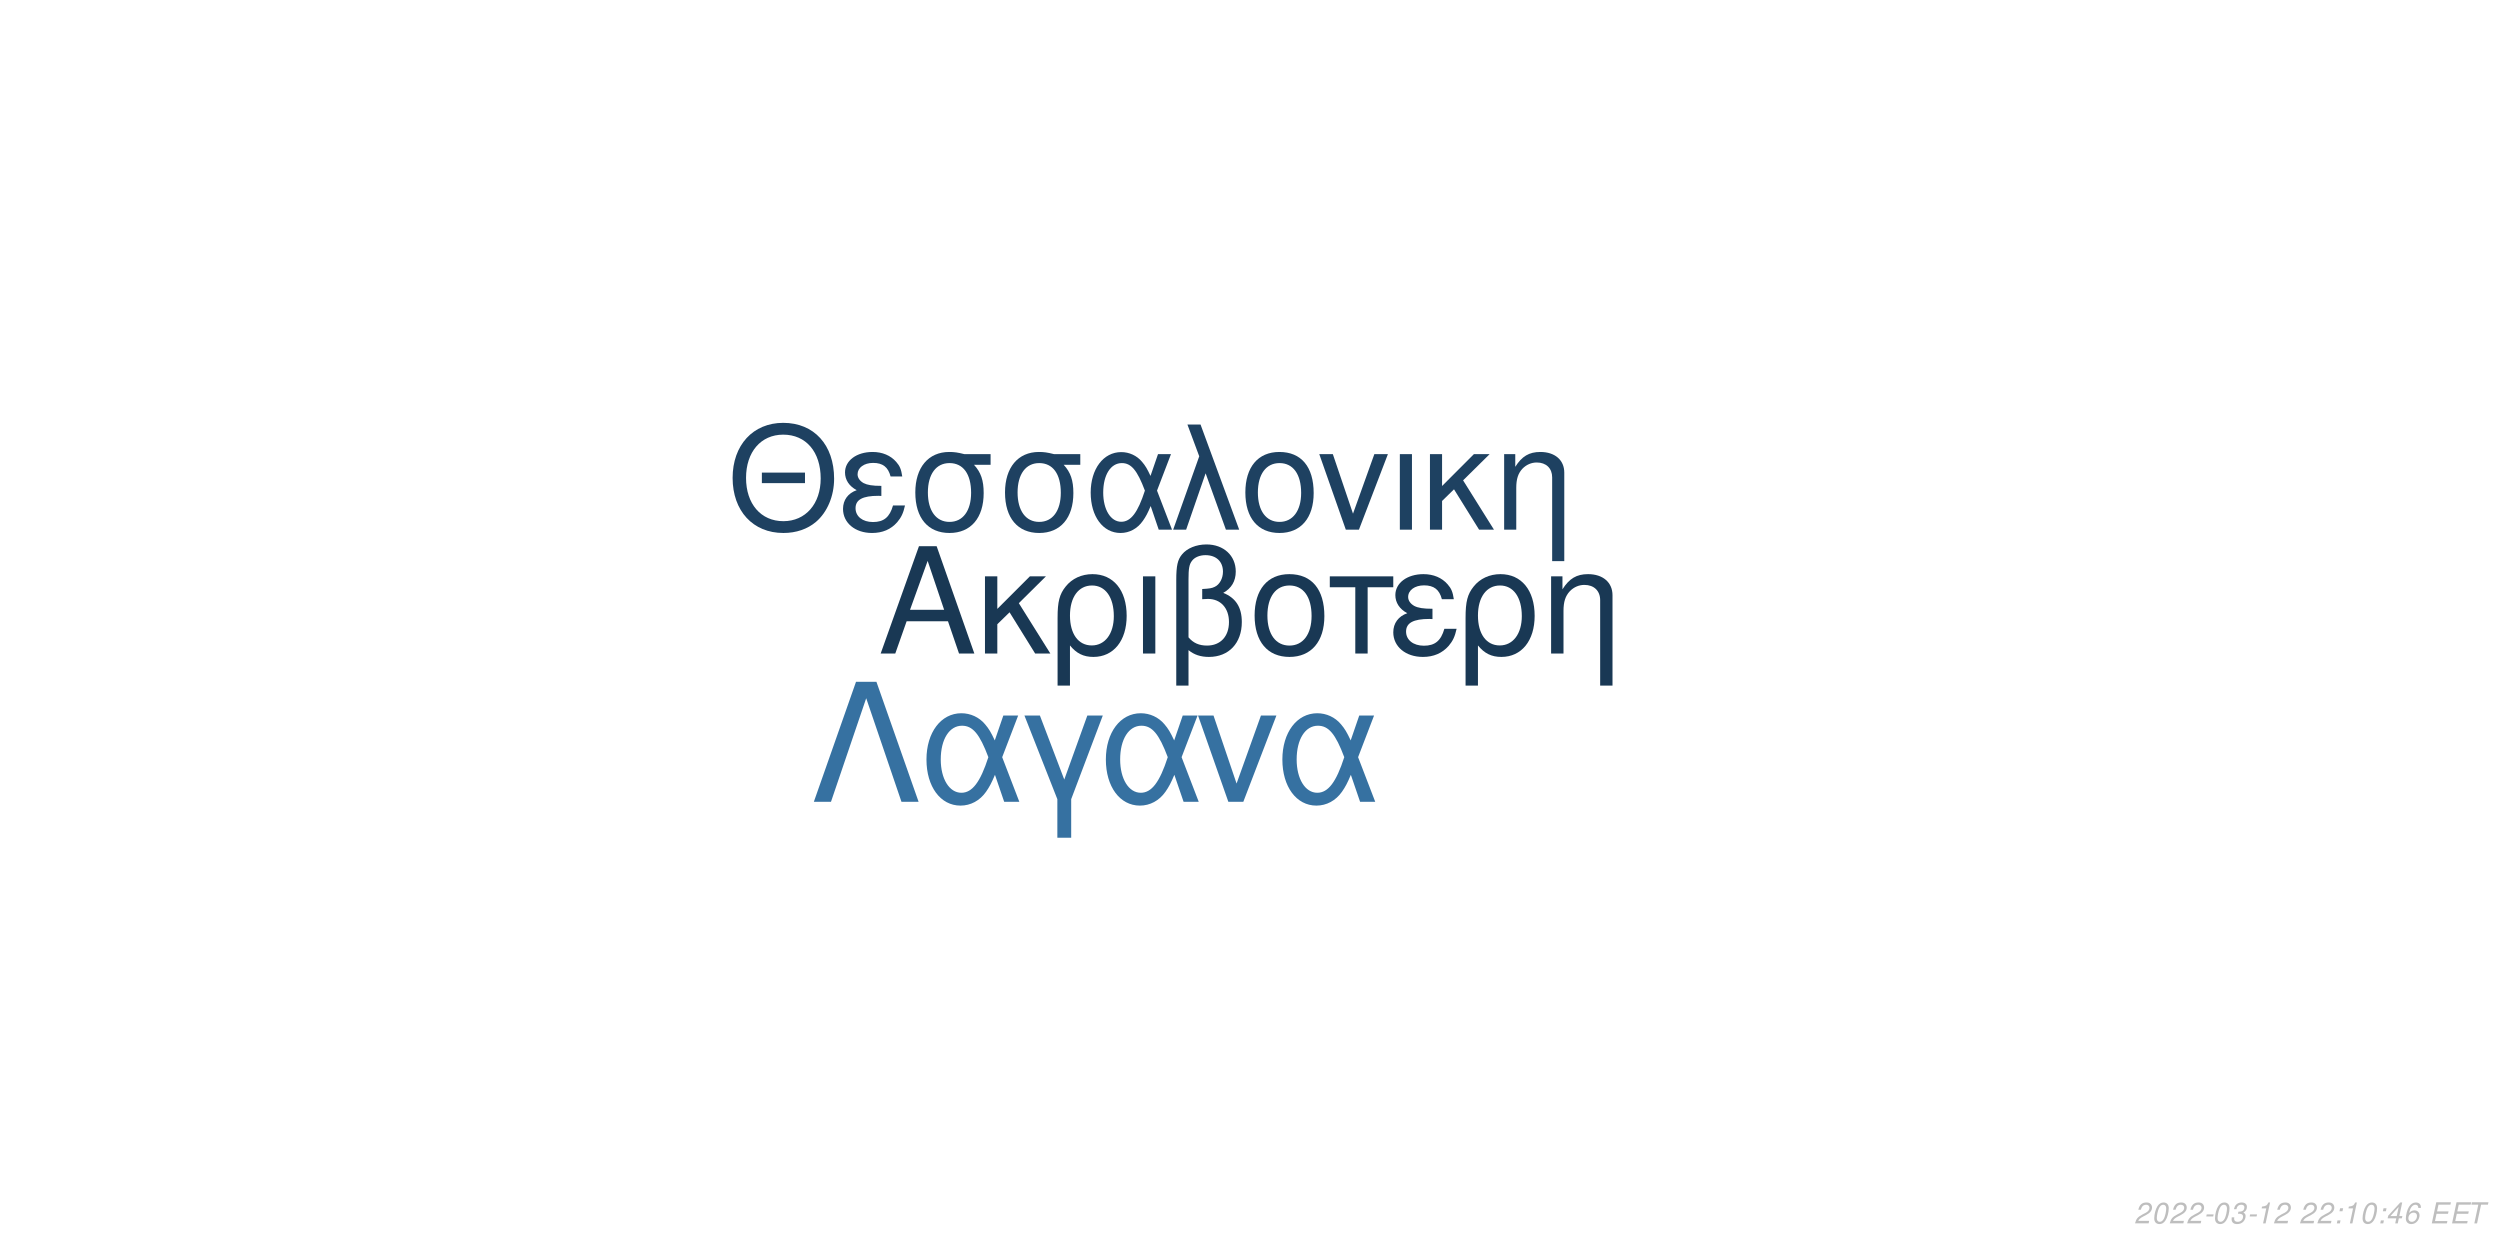
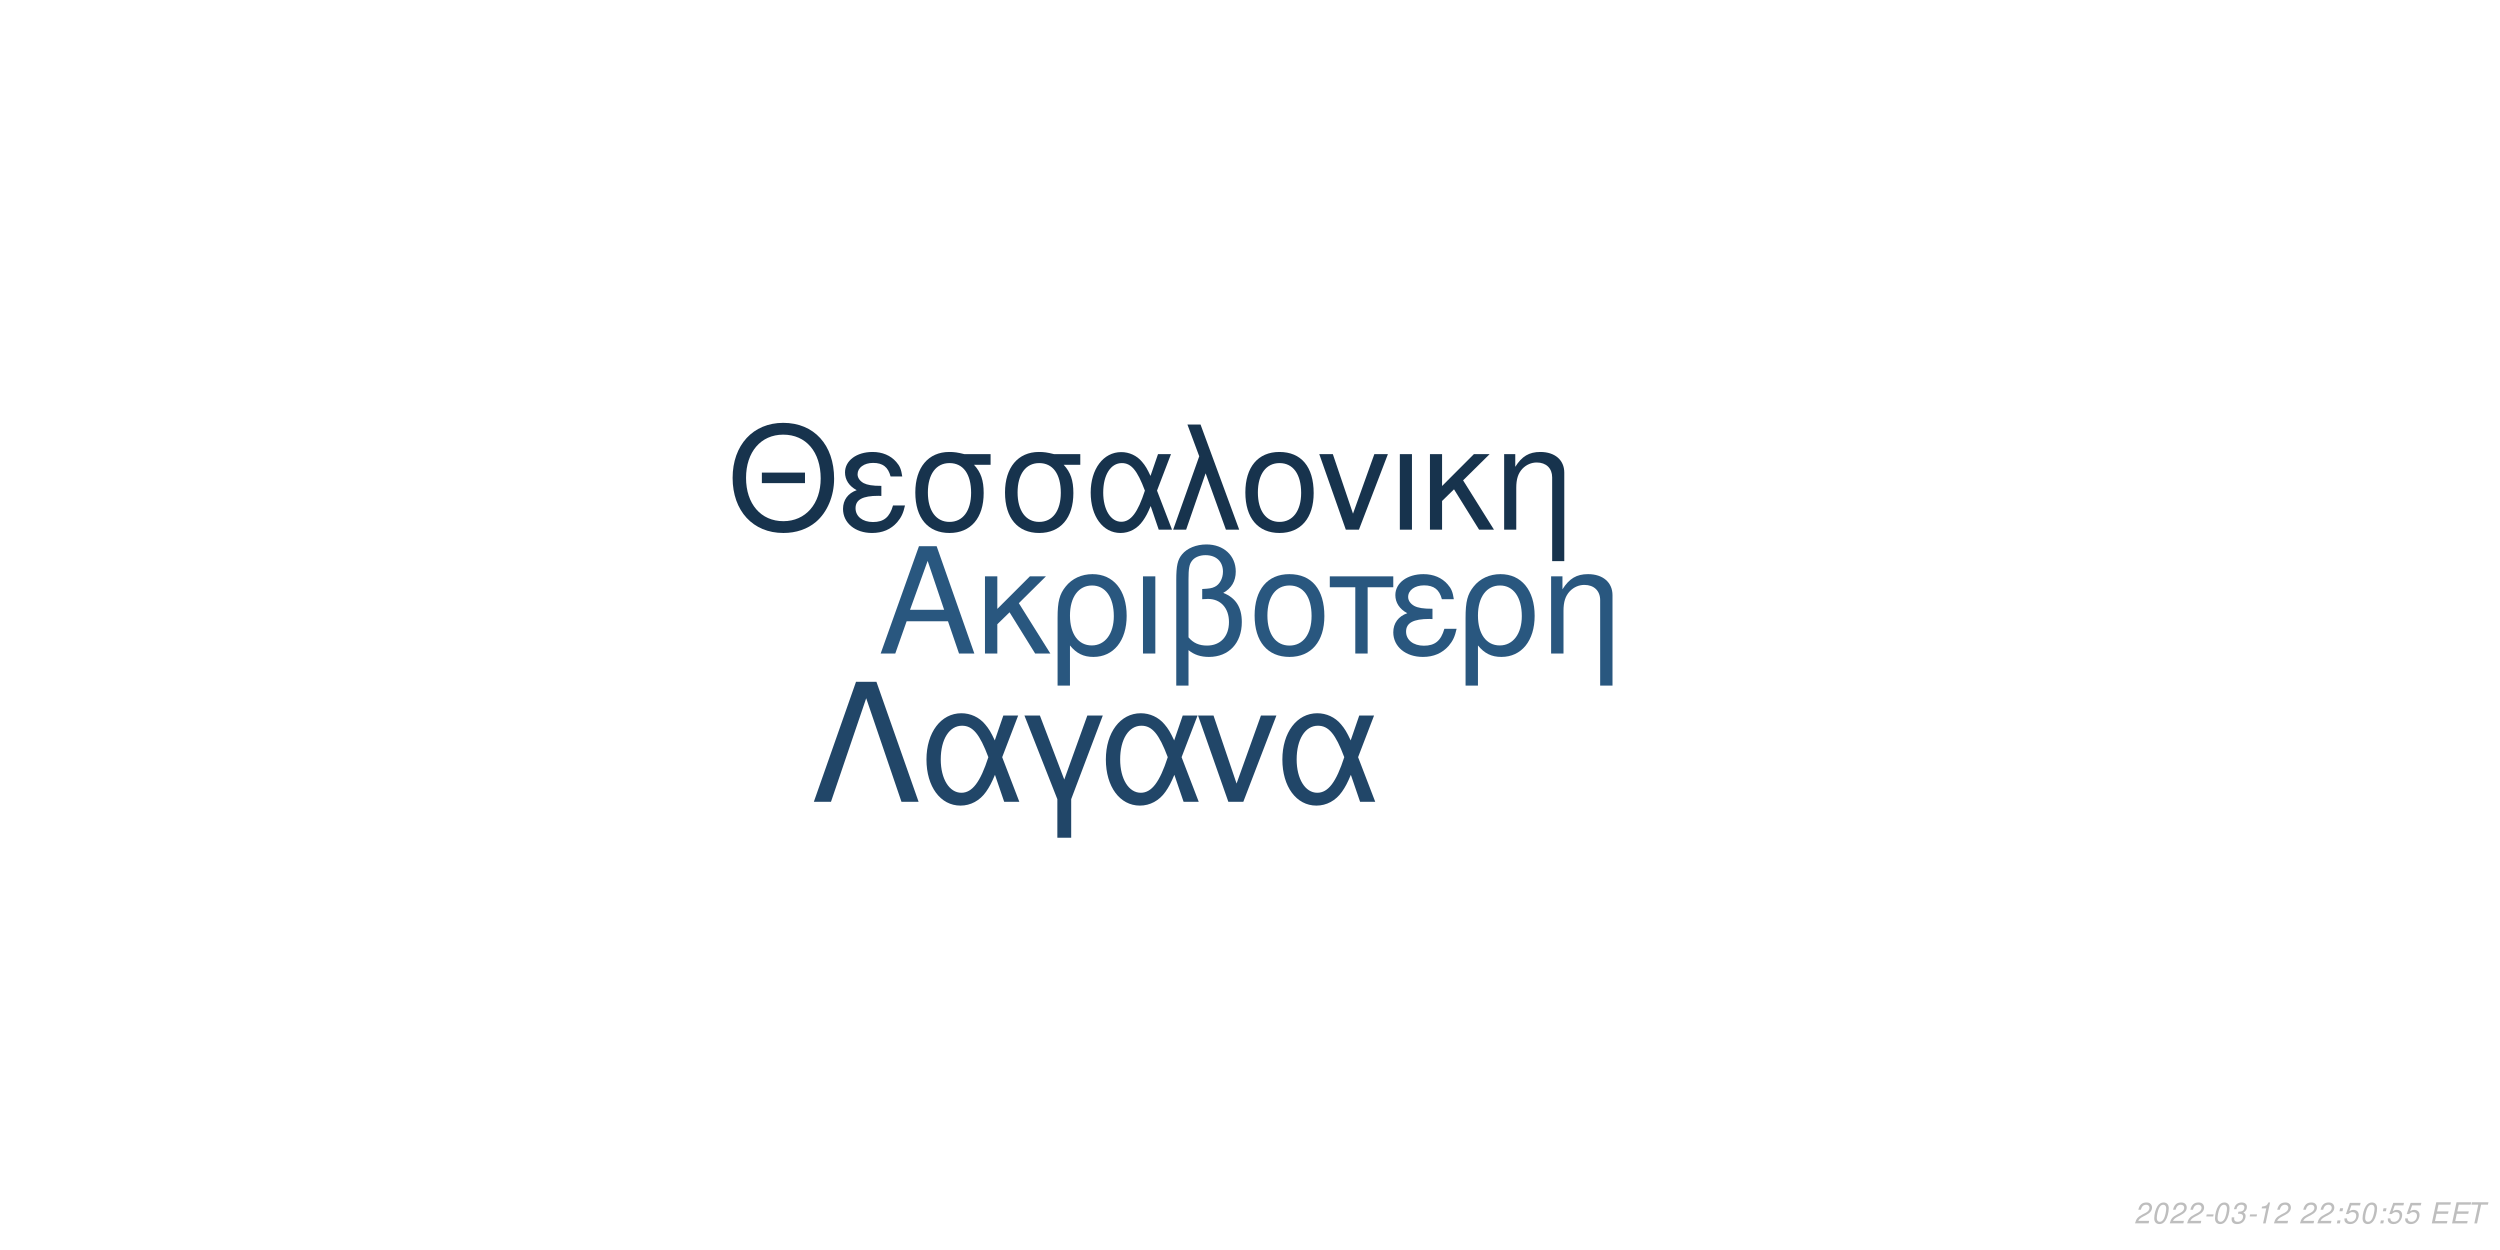
<svg xmlns="http://www.w3.org/2000/svg" xmlns:xlink="http://www.w3.org/1999/xlink" width="864pt" height="432pt" viewBox="0 0 864 432" version="1.1">
  <defs>
    <g>
      <symbol overflow="visible" id="glyph0-0">
        <path style="stroke:none;" d="" />
      </symbol>
      <symbol overflow="visible" id="glyph0-1">
        <path style="stroke:none;" d="M 24.125 -11.141 L 27.938 0 L 33.234 0 L 20.203 -37.094 L 14.094 -37.094 L 0.859 0 L 5.906 0 L 9.828 -11.141 Z M 22.797 -15.109 L 11 -15.109 L 17.094 -32.016 Z M 22.797 -15.109 " />
      </symbol>
      <symbol overflow="visible" id="glyph0-2">
        <path style="stroke:none;" d="M 7.172 -15.422 L 7.172 -26.672 L 2.906 -26.672 L 2.906 0 L 7.172 0 L 7.172 -10.125 L 11.406 -14.25 L 20.25 0 L 25.5 0 L 14.609 -17.406 L 23.969 -26.672 L 18.422 -26.672 Z M 7.172 -15.422 " />
      </symbol>
      <symbol overflow="visible" id="glyph0-3">
        <path style="stroke:none;" d="M 3 11.094 L 7.281 11.094 L 7.281 -2.797 C 9.516 -0.047 11.953 1.172 15.375 1.172 C 22.344 1.172 26.875 -4.422 26.875 -13.031 C 26.875 -21.891 22.297 -27.438 15.062 -27.438 C 11.297 -27.438 7.984 -25.906 5.797 -23.156 C 3.672 -20.516 3 -17.969 3 -12.359 Z M 14.906 -23.516 C 19.547 -23.516 22.438 -19.438 22.438 -12.922 C 22.438 -6.812 19.391 -2.797 14.812 -2.797 C 10.172 -2.797 7.281 -6.766 7.281 -13.125 C 7.281 -19.484 10.234 -23.516 14.906 -23.516 Z M 14.906 -23.516 " />
      </symbol>
      <symbol overflow="visible" id="glyph0-4">
        <path style="stroke:none;" d="M 3.516 0 L 7.781 0 L 7.781 -26.672 L 3.516 -26.672 Z M 3.516 0 " />
      </symbol>
      <symbol overflow="visible" id="glyph0-5">
        <path style="stroke:none;" d="M 4.016 11.094 L 8.25 11.094 L 8.25 -1.172 C 10.172 0.406 12.422 1.172 15.312 1.172 C 22.188 1.172 26.672 -3.609 26.672 -10.891 C 26.672 -15.984 24.578 -19.234 20.25 -20.969 C 23.109 -22.547 24.578 -25.031 24.578 -28.344 C 24.578 -33.844 20.406 -37.703 14.453 -37.703 C 10.938 -37.703 7.734 -36.391 6 -34.25 C 4.484 -32.422 4.016 -30.328 4.016 -25.391 Z M 8.25 -25.656 C 8.25 -29.359 8.5 -30.844 9.469 -32.062 C 10.375 -33.281 12.156 -34 14.094 -34 C 17.812 -34 20.156 -31.812 20.156 -28.297 C 20.156 -25.953 18.984 -23.812 17.297 -23.047 C 16.281 -22.547 15.469 -22.438 12.984 -22.297 L 12.984 -18.781 C 13.734 -18.828 14.344 -18.875 14.969 -18.875 C 19.344 -18.875 22.234 -15.719 22.234 -10.891 C 22.234 -5.906 19.281 -2.75 14.656 -2.75 C 11.953 -2.75 9.922 -3.609 8.25 -5.594 Z M 8.25 -25.656 " />
      </symbol>
      <symbol overflow="visible" id="glyph0-6">
        <path style="stroke:none;" d="M 14.094 -27.438 C 6.562 -27.438 2.094 -22.094 2.094 -13.125 C 2.094 -4.125 6.562 1.172 14.141 1.172 C 21.672 1.172 26.203 -4.172 26.203 -12.922 C 26.203 -22.188 21.828 -27.438 14.094 -27.438 Z M 14.141 -23.516 C 18.938 -23.516 21.781 -19.594 21.781 -12.984 C 21.781 -6.672 18.828 -2.75 14.141 -2.75 C 9.422 -2.75 6.516 -6.672 6.516 -13.125 C 6.516 -19.594 9.422 -23.516 14.141 -23.516 Z M 14.141 -23.516 " />
      </symbol>
      <symbol overflow="visible" id="glyph0-7">
        <path style="stroke:none;" d="M 7.891 0 L 12.156 0 L 12.156 -22.906 L 21.016 -22.906 L 21.016 -26.672 L -0.922 -26.672 L -0.922 -22.906 L 7.891 -22.906 Z M 7.891 0 " />
      </symbol>
      <symbol overflow="visible" id="glyph0-8">
        <path style="stroke:none;" d="M 14.562 -15.469 C 11.344 -15.469 9.562 -15.781 8.297 -16.438 C 6.922 -17.203 6.156 -18.328 6.156 -19.547 C 6.156 -21.891 8.453 -23.562 11.656 -23.562 C 15.062 -23.562 16.953 -22.094 17.812 -18.781 L 21.938 -18.781 C 21.578 -21.266 21.062 -22.5 19.797 -23.922 C 17.812 -26.203 14.906 -27.438 11.453 -27.438 C 5.797 -27.438 1.734 -24.375 1.734 -20.203 C 1.734 -17.609 3.156 -15.375 5.859 -13.938 C 2.797 -12.875 1.016 -10.484 1.016 -7.328 C 1.016 -2.391 5.297 1.172 11.25 1.172 C 14.969 1.172 17.906 -0.109 20.156 -2.641 C 21.578 -4.328 22.297 -5.797 22.906 -8.547 L 18.672 -8.547 C 17.5 -4.422 15.422 -2.703 11.609 -2.703 C 7.938 -2.703 5.438 -4.688 5.438 -7.578 C 5.438 -10.578 7.938 -11.953 13.484 -11.953 C 13.641 -11.953 14.094 -11.953 14.562 -11.906 Z M 14.562 -15.469 " />
      </symbol>
      <symbol overflow="visible" id="glyph0-9">
        <path style="stroke:none;" d="M 3.562 -26.672 L 3.562 0 L 7.844 0 L 7.844 -14.703 C 7.844 -17.906 8.5 -19.891 10.031 -21.531 C 11.406 -22.953 13.188 -23.719 15.062 -23.719 C 18.375 -23.719 20.516 -21.672 20.516 -18.469 L 20.516 11.094 L 24.781 11.094 L 24.781 -20.156 C 24.781 -24.578 21.469 -27.438 16.328 -27.438 C 12.359 -27.438 9.828 -25.906 7.484 -22.188 L 7.484 -26.672 Z M 3.562 -26.672 " />
      </symbol>
      <symbol overflow="visible" id="glyph1-0">
        <path style="stroke:none;" d="" />
      </symbol>
      <symbol overflow="visible" id="glyph1-1">
        <path style="stroke:none;" d="M 26.859 -19.734 L 11.953 -19.734 L 11.953 -16.094 L 26.859 -16.094 Z M 19.328 -36.922 C 8.922 -36.922 1.844 -29.25 1.844 -17.891 C 1.844 -6.484 8.875 1.141 19.391 1.141 C 23.812 1.141 27.703 -0.203 30.641 -2.688 C 34.578 -6.031 36.922 -11.656 36.922 -17.594 C 36.922 -29.297 30 -36.922 19.328 -36.922 Z M 19.328 -32.844 C 27.203 -32.844 32.281 -26.906 32.281 -17.688 C 32.281 -8.922 27.062 -2.938 19.391 -2.938 C 11.609 -2.938 6.484 -8.922 6.484 -17.891 C 6.484 -26.859 11.609 -32.844 19.328 -32.844 Z M 19.328 -32.844 " />
      </symbol>
      <symbol overflow="visible" id="glyph1-2">
        <path style="stroke:none;" d="M 14.25 -15.141 C 11.109 -15.141 9.375 -15.453 8.125 -16.094 C 6.781 -16.844 6.031 -17.938 6.031 -19.141 C 6.031 -21.422 8.266 -23.078 11.406 -23.078 C 14.75 -23.078 16.594 -21.625 17.438 -18.391 L 21.469 -18.391 C 21.125 -20.828 20.625 -22.031 19.391 -23.422 C 17.438 -25.656 14.594 -26.859 11.219 -26.859 C 5.688 -26.859 1.688 -23.875 1.688 -19.781 C 1.688 -17.234 3.094 -15.047 5.734 -13.656 C 2.734 -12.609 1 -10.266 1 -7.172 C 1 -2.344 5.188 1.141 11.016 1.141 C 14.656 1.141 17.547 -0.094 19.734 -2.594 C 21.125 -4.234 21.828 -5.688 22.422 -8.375 L 18.281 -8.375 C 17.141 -4.328 15.094 -2.641 11.359 -2.641 C 7.766 -2.641 5.328 -4.578 5.328 -7.422 C 5.328 -10.359 7.766 -11.703 13.203 -11.703 C 13.359 -11.703 13.797 -11.703 14.25 -11.656 Z M 14.25 -15.141 " />
      </symbol>
      <symbol overflow="visible" id="glyph1-3">
        <path style="stroke:none;" d="M 29 -26.109 L 19.938 -26.109 C 17.594 -26.703 16.438 -26.859 14.703 -26.859 C 7.469 -26.859 2.984 -21.469 2.984 -12.859 C 2.984 -4.031 7.375 1.141 14.797 1.141 C 22.172 1.141 26.609 -4.078 26.609 -12.656 C 26.609 -17.047 25.656 -19.828 23.266 -22.422 L 29 -22.422 Z M 14.797 -23.016 C 19.531 -23.016 22.266 -19.234 22.266 -12.75 C 22.266 -6.531 19.438 -2.688 14.797 -2.688 C 10.172 -2.688 7.328 -6.531 7.328 -12.859 C 7.328 -19.188 10.172 -23.016 14.797 -23.016 Z M 14.797 -23.016 " />
      </symbol>
      <symbol overflow="visible" id="glyph1-4">
        <path style="stroke:none;" d="M 29.344 -26.109 L 24.859 -26.109 L 22.266 -18.578 C 21.125 -21.031 20.484 -22.125 19.328 -23.469 C 17.547 -25.609 14.906 -26.812 12.156 -26.812 C 5.984 -26.812 1.594 -20.984 1.594 -12.812 C 1.594 -4.578 5.828 1.141 11.906 1.141 C 14.953 1.141 17.734 -0.344 19.625 -3.047 C 20.672 -4.531 21.281 -5.688 22.328 -8.172 L 25.109 0 L 29.703 0 L 24.516 -13.5 Z M 20.328 -13.5 C 17.891 -5.922 15.453 -2.734 12.156 -2.734 C 8.516 -2.734 5.922 -6.922 5.922 -12.812 C 5.922 -18.938 8.516 -23.016 12.359 -23.016 C 15.594 -23.016 17.688 -20.531 20.328 -13.5 Z M 20.328 -13.5 " />
      </symbol>
      <symbol overflow="visible" id="glyph1-5">
        <path style="stroke:none;" d="M 1.094 0 L 5.578 0 L 12.312 -19.484 L 19.328 0 L 23.922 0 L 10.562 -36.328 L 6.031 -36.328 L 10.109 -25.359 Z M 1.094 0 " />
      </symbol>
      <symbol overflow="visible" id="glyph1-6">
        <path style="stroke:none;" d="M 13.797 -26.859 C 6.422 -26.859 2.047 -21.625 2.047 -12.859 C 2.047 -4.031 6.422 1.141 13.859 1.141 C 21.234 1.141 25.656 -4.078 25.656 -12.656 C 25.656 -21.719 21.375 -26.859 13.797 -26.859 Z M 13.859 -23.016 C 18.531 -23.016 21.328 -19.188 21.328 -12.703 C 21.328 -6.531 18.438 -2.688 13.859 -2.688 C 9.219 -2.688 6.375 -6.531 6.375 -12.859 C 6.375 -19.188 9.219 -23.016 13.859 -23.016 Z M 13.859 -23.016 " />
      </symbol>
      <symbol overflow="visible" id="glyph1-7">
        <path style="stroke:none;" d="M 14.297 0 L 24.312 -26.109 L 19.625 -26.109 L 12.25 -5.531 L 5.281 -26.109 L 0.594 -26.109 L 9.766 0 Z M 14.297 0 " />
      </symbol>
      <symbol overflow="visible" id="glyph1-8">
        <path style="stroke:none;" d="M 3.438 0 L 7.625 0 L 7.625 -26.109 L 3.438 -26.109 Z M 3.438 0 " />
      </symbol>
      <symbol overflow="visible" id="glyph1-9">
        <path style="stroke:none;" d="M 7.031 -15.094 L 7.031 -26.109 L 2.844 -26.109 L 2.844 0 L 7.031 0 L 7.031 -9.922 L 11.156 -13.953 L 19.828 0 L 24.969 0 L 14.297 -17.047 L 23.469 -26.109 L 18.031 -26.109 Z M 7.031 -15.094 " />
      </symbol>
      <symbol overflow="visible" id="glyph1-10">
        <path style="stroke:none;" d="M 3.484 -26.109 L 3.484 0 L 7.672 0 L 7.672 -14.406 C 7.672 -17.547 8.328 -19.484 9.812 -21.078 C 11.156 -22.469 12.906 -23.219 14.75 -23.219 C 17.984 -23.219 20.078 -21.234 20.078 -18.094 L 20.078 10.859 L 24.266 10.859 L 24.266 -19.734 C 24.266 -24.062 21.031 -26.859 16 -26.859 C 12.109 -26.859 9.609 -25.359 7.328 -21.719 L 7.328 -26.109 Z M 3.484 -26.109 " />
      </symbol>
      <symbol overflow="visible" id="glyph2-0">
        <path style="stroke:none;" d="" />
      </symbol>
      <symbol overflow="visible" id="glyph2-1">
        <path style="stroke:none;" d="M 22.531 -41.484 L 15.484 -41.484 L 0.906 0 L 6.828 0 L 19 -35.797 L 31.188 0 L 37.109 0 Z M 22.531 -41.484 " />
      </symbol>
      <symbol overflow="visible" id="glyph2-2">
        <path style="stroke:none;" d="M 33.516 -29.812 L 28.391 -29.812 L 25.438 -21.219 C 24.125 -24.016 23.391 -25.266 22.078 -26.797 C 20.031 -29.25 17.016 -30.609 13.891 -30.609 C 6.828 -30.609 1.828 -23.953 1.828 -14.625 C 1.828 -5.234 6.656 1.312 13.594 1.312 C 17.078 1.312 20.266 -0.391 22.422 -3.469 C 23.609 -5.172 24.297 -6.484 25.5 -9.328 L 28.688 0 L 33.922 0 L 28 -15.422 Z M 23.219 -15.422 C 20.422 -6.766 17.641 -3.125 13.891 -3.125 C 9.734 -3.125 6.766 -7.906 6.766 -14.625 C 6.766 -21.625 9.734 -26.297 14.109 -26.297 C 17.812 -26.297 20.203 -23.453 23.219 -15.422 Z M 23.219 -15.422 " />
      </symbol>
      <symbol overflow="visible" id="glyph2-3">
        <path style="stroke:none;" d="M 12.062 12.406 L 16.844 12.406 L 16.844 -0.906 L 27.766 -29.812 L 22.422 -29.812 L 14.453 -7.688 L 6.031 -29.812 L 0.688 -29.812 L 12.062 -0.906 Z M 12.062 12.406 " />
      </symbol>
      <symbol overflow="visible" id="glyph2-4">
        <path style="stroke:none;" d="M 16.328 0 L 27.766 -29.812 L 22.422 -29.812 L 14 -6.312 L 6.031 -29.812 L 0.688 -29.812 L 11.156 0 Z M 16.328 0 " />
      </symbol>
      <symbol overflow="visible" id="glyph3-0">
        <path style="stroke:none;" d="" />
      </symbol>
      <symbol overflow="visible" id="glyph3-1">
        <path style="stroke:none;" d="M 5.234 -0.875 L 1.469 -0.875 C 1.641 -1.375 2.203 -1.891 3.109 -2.344 L 4.234 -2.938 C 5.562 -3.625 6.219 -4.469 6.219 -5.484 C 6.219 -5.938 6.062 -6.359 5.797 -6.656 C 5.469 -7.047 4.984 -7.234 4.312 -7.234 C 2.766 -7.234 1.891 -6.453 1.484 -4.734 L 2.375 -4.734 C 2.484 -5.188 2.609 -5.484 2.797 -5.75 C 3.094 -6.203 3.609 -6.453 4.188 -6.453 C 4.891 -6.453 5.344 -6.031 5.344 -5.375 C 5.344 -4.703 4.859 -4.094 4.016 -3.656 L 2.984 -3.125 C 1.234 -2.188 0.797 -1.656 0.344 -0.016 L 5.047 -0.016 Z M 5.234 -0.875 " />
      </symbol>
      <symbol overflow="visible" id="glyph3-2">
        <path style="stroke:none;" d="M 4.203 -7.234 C 3.375 -7.234 2.688 -6.812 2.125 -5.984 C 1.484 -5.047 0.984 -3.188 0.984 -1.734 C 0.984 -1.109 1.172 -0.562 1.484 -0.266 C 1.797 0.047 2.281 0.234 2.766 0.234 C 3.625 0.234 4.281 -0.156 4.859 -1.016 C 5.516 -1.953 6 -3.797 6 -5.266 C 6 -6.5 5.328 -7.234 4.203 -7.234 Z M 4.094 -6.453 C 4.734 -6.453 5.125 -5.984 5.125 -5.156 C 5.125 -4.203 4.781 -2.625 4.406 -1.812 C 3.984 -0.938 3.516 -0.547 2.875 -0.547 C 2.25 -0.547 1.875 -1.031 1.875 -1.828 C 1.875 -2.797 2.203 -4.344 2.594 -5.203 C 2.984 -6.047 3.453 -6.453 4.094 -6.453 Z M 4.094 -6.453 " />
      </symbol>
      <symbol overflow="visible" id="glyph3-3">
        <path style="stroke:none;" d="M 3.516 -3.125 L 1.125 -3.125 L 0.969 -2.406 L 3.359 -2.406 Z M 3.516 -3.125 " />
      </symbol>
      <symbol overflow="visible" id="glyph3-4">
        <path style="stroke:none;" d="M 2.922 -3.312 C 3.125 -3.344 3.234 -3.344 3.375 -3.344 C 4.203 -3.344 4.688 -3 4.688 -2.406 C 4.688 -1.312 3.906 -0.547 2.781 -0.547 C 2.047 -0.547 1.594 -0.938 1.594 -1.562 C 1.594 -1.719 1.609 -1.844 1.656 -2.094 L 0.766 -2.094 C 0.734 -1.797 0.719 -1.641 0.719 -1.469 C 0.719 -0.375 1.406 0.234 2.641 0.234 C 3.547 0.234 4.297 -0.078 4.812 -0.656 C 5.266 -1.156 5.562 -1.875 5.562 -2.547 C 5.562 -3.125 5.344 -3.453 4.797 -3.734 C 5.641 -4.234 6.016 -4.844 6.016 -5.734 C 6.016 -6.656 5.312 -7.234 4.203 -7.234 C 3.375 -7.234 2.672 -6.938 2.188 -6.375 C 1.891 -6.031 1.703 -5.641 1.516 -4.906 L 2.391 -4.906 C 2.5 -5.359 2.594 -5.594 2.734 -5.812 C 3.047 -6.234 3.516 -6.453 4.078 -6.453 C 4.734 -6.453 5.141 -6.125 5.141 -5.578 C 5.141 -5.188 5.016 -4.797 4.797 -4.547 C 4.516 -4.234 4 -4.062 3.266 -4.062 L 3.078 -4.062 Z M 2.922 -3.312 " />
      </symbol>
      <symbol overflow="visible" id="glyph3-5">
        <path style="stroke:none;" d="M 3.703 -5.188 L 2.594 0 L 3.469 0 L 5.016 -7.234 L 4.438 -7.234 C 3.906 -6.156 3.688 -6.016 2.234 -5.812 L 2.109 -5.188 Z M 3.703 -5.188 " />
      </symbol>
      <symbol overflow="visible" id="glyph3-6">
        <path style="stroke:none;" d="" />
      </symbol>
      <symbol overflow="visible" id="glyph3-7">
        <path style="stroke:none;" d="M 2.359 -1.031 L 1.312 -1.031 L 1.094 0 L 2.141 0 Z M 3.266 -5.234 L 2.219 -5.234 L 2 -4.203 L 3.047 -4.203 Z M 3.266 -5.234 " />
      </symbol>
      <symbol overflow="visible" id="glyph3-8">
-         <path style="stroke:none;" d="M 3.625 -1.75 L 3.266 0 L 4.141 0 L 4.516 -1.75 L 5.562 -1.75 L 5.734 -2.531 L 4.688 -2.531 L 5.688 -7.234 L 5.016 -7.234 L 0.844 -2.672 L 0.641 -1.75 Z M 3.797 -2.531 L 1.594 -2.531 L 4.469 -5.703 Z M 3.797 -2.531 " />
+         <path style="stroke:none;" d="M 6.297 -7.094 L 2.594 -7.094 L 1.234 -3.234 L 2.047 -3.234 C 2.656 -3.766 2.938 -3.906 3.531 -3.906 C 4.328 -3.906 4.797 -3.453 4.797 -2.688 C 4.797 -1.438 3.969 -0.547 2.828 -0.547 C 2.031 -0.547 1.609 -0.938 1.578 -1.734 L 0.703 -1.734 L 0.703 -1.516 C 0.703 -0.938 0.844 -0.547 1.188 -0.266 C 1.562 0.062 2.078 0.234 2.703 0.234 C 3.656 0.234 4.391 -0.156 4.984 -0.922 C 5.422 -1.5 5.672 -2.234 5.672 -2.953 C 5.672 -4 4.938 -4.672 3.812 -4.672 C 3.328 -4.672 2.906 -4.547 2.406 -4.234 L 3.109 -6.219 L 6.109 -6.219 Z M 6.297 -7.094 " />
      </symbol>
      <symbol overflow="visible" id="glyph3-9">
-         <path style="stroke:none;" d="M 6.125 -5.344 L 6.141 -5.625 C 6.141 -6.609 5.453 -7.234 4.391 -7.234 C 3.438 -7.234 2.641 -6.719 2.016 -5.703 C 1.422 -4.781 0.938 -2.953 0.938 -1.688 C 0.938 -0.516 1.688 0.234 2.859 0.234 C 3.703 0.234 4.438 -0.156 5 -0.875 C 5.406 -1.422 5.672 -2.156 5.672 -2.766 C 5.672 -3.812 4.969 -4.5 3.906 -4.5 C 3.234 -4.5 2.672 -4.234 2.094 -3.625 C 2.406 -5.375 3.234 -6.453 4.25 -6.453 C 4.703 -6.453 5.062 -6.234 5.172 -5.844 C 5.203 -5.719 5.234 -5.578 5.25 -5.344 Z M 3.656 -3.734 C 4.344 -3.734 4.797 -3.281 4.797 -2.625 C 4.797 -1.469 3.984 -0.547 2.984 -0.547 C 2.297 -0.547 1.812 -1.047 1.812 -1.766 C 1.812 -2.859 2.625 -3.734 3.656 -3.734 Z M 3.656 -3.734 " />
+         <path style="stroke:none;" d="M 2.547 -3.312 L 6.5 -3.312 L 6.688 -4.141 L 2.719 -4.141 L 3.219 -6.469 L 7.344 -6.469 L 7.516 -7.297 L 2.453 -7.297 L 0.906 0 L 6.125 0 L 6.297 -0.812 L 2.016 -0.812 Z M 2.547 -3.312 " />
      </symbol>
      <symbol overflow="visible" id="glyph3-10">
-         <path style="stroke:none;" d="M 2.547 -3.312 L 6.5 -3.312 L 6.688 -4.141 L 2.719 -4.141 L 3.219 -6.469 L 7.344 -6.469 L 7.516 -7.297 L 2.453 -7.297 L 0.906 0 L 6.125 0 L 6.297 -0.812 L 2.016 -0.812 Z M 2.547 -3.312 " />
-       </symbol>
-       <symbol overflow="visible" id="glyph3-11">
        <path style="stroke:none;" d="M 4.938 -6.469 L 7.312 -6.469 L 7.484 -7.297 L 1.75 -7.297 L 1.578 -6.469 L 3.984 -6.469 L 2.609 0 L 3.547 0 Z M 4.938 -6.469 " />
      </symbol>
    </g>
  </defs>
  <g id="surface1">
    <rect x="0" y="0" width="864" height="432" style="fill:rgb(100%,100%,100%);fill-opacity:1;stroke:none;" />
-     <g style="fill:rgb(9.804%,21.961%,32.941%);fill-opacity:1;">
+     <g style="fill:rgb(16.078%,34.118%,49.804%);fill-opacity:1;">
      <use xlink:href="#glyph0-1" x="303.5" y="225.861" />
      <use xlink:href="#glyph0-2" x="337.5" y="225.861" />
      <use xlink:href="#glyph0-3" x="362.5" y="225.861" />
      <use xlink:href="#glyph0-4" x="391.5" y="225.861" />
      <use xlink:href="#glyph0-5" x="402.5" y="225.861" />
      <use xlink:href="#glyph0-6" x="431.5" y="225.861" />
      <use xlink:href="#glyph0-7" x="460.5" y="225.861" />
      <use xlink:href="#glyph0-8" x="480.5" y="225.861" />
      <use xlink:href="#glyph0-3" x="503.5" y="225.861" />
      <use xlink:href="#glyph0-9" x="532.5" y="225.861" />
    </g>
-     <g style="fill:rgb(11.765%,25.49%,38.039%);fill-opacity:1;">
+     <g style="fill:rgb(9.02%,20%,30.196%);fill-opacity:1;">
      <use xlink:href="#glyph1-1" x="251.348" y="183.058" />
      <use xlink:href="#glyph1-2" x="290.348" y="183.058" />
      <use xlink:href="#glyph1-3" x="313.348" y="183.058" />
      <use xlink:href="#glyph1-3" x="344.348" y="183.058" />
      <use xlink:href="#glyph1-4" x="375.348" y="183.058" />
      <use xlink:href="#glyph1-5" x="404.348" y="183.058" />
      <use xlink:href="#glyph1-6" x="428.348" y="183.058" />
      <use xlink:href="#glyph1-7" x="455.348" y="183.058" />
      <use xlink:href="#glyph1-8" x="480.348" y="183.058" />
      <use xlink:href="#glyph1-9" x="491.348" y="183.058" />
      <use xlink:href="#glyph1-10" x="516.348" y="183.058" />
    </g>
-     <g style="fill:rgb(21.176%,44.314%,63.137%);fill-opacity:1;">
+     <g style="fill:rgb(12.941%,27.451%,40.784%);fill-opacity:1;">
      <use xlink:href="#glyph2-1" x="280.359" y="277.105" />
      <use xlink:href="#glyph2-2" x="318.359" y="277.105" />
      <use xlink:href="#glyph2-3" x="353.359" y="277.105" />
      <use xlink:href="#glyph2-2" x="380.359" y="277.105" />
      <use xlink:href="#glyph2-4" x="413.359" y="277.105" />
      <use xlink:href="#glyph2-2" x="441.359" y="277.105" />
    </g>
    <g style="fill:rgb(74.51%,74.51%,74.51%);fill-opacity:1;">
      <use xlink:href="#glyph3-1" x="737.52" y="422.81" />
      <use xlink:href="#glyph3-2" x="743.52" y="422.81" />
      <use xlink:href="#glyph3-1" x="749.52" y="422.81" />
      <use xlink:href="#glyph3-1" x="755.52" y="422.81" />
      <use xlink:href="#glyph3-3" x="761.52" y="422.81" />
      <use xlink:href="#glyph3-2" x="764.52" y="422.81" />
      <use xlink:href="#glyph3-4" x="770.52" y="422.81" />
      <use xlink:href="#glyph3-3" x="776.52" y="422.81" />
      <use xlink:href="#glyph3-5" x="779.52" y="422.81" />
      <use xlink:href="#glyph3-1" x="785.52" y="422.81" />
      <use xlink:href="#glyph3-6" x="791.52" y="422.81" />
      <use xlink:href="#glyph3-1" x="794.52" y="422.81" />
      <use xlink:href="#glyph3-1" x="800.52" y="422.81" />
      <use xlink:href="#glyph3-7" x="806.52" y="422.81" />
-       <use xlink:href="#glyph3-5" x="809.52" y="422.81" />
+       <use xlink:href="#glyph3-8" x="809.52" y="422.81" />
      <use xlink:href="#glyph3-2" x="815.52" y="422.81" />
      <use xlink:href="#glyph3-7" x="821.52" y="422.81" />
      <use xlink:href="#glyph3-8" x="824.52" y="422.81" />
-       <use xlink:href="#glyph3-9" x="830.52" y="422.81" />
+       <use xlink:href="#glyph3-8" x="830.52" y="422.81" />
      <use xlink:href="#glyph3-6" x="836.52" y="422.81" />
-       <use xlink:href="#glyph3-10" x="839.52" y="422.81" />
-       <use xlink:href="#glyph3-10" x="846.52" y="422.81" />
-       <use xlink:href="#glyph3-11" x="852.52" y="422.81" />
+       <use xlink:href="#glyph3-9" x="839.52" y="422.81" />
+       <use xlink:href="#glyph3-9" x="846.52" y="422.81" />
+       <use xlink:href="#glyph3-10" x="852.52" y="422.81" />
    </g>
  </g>
</svg>
